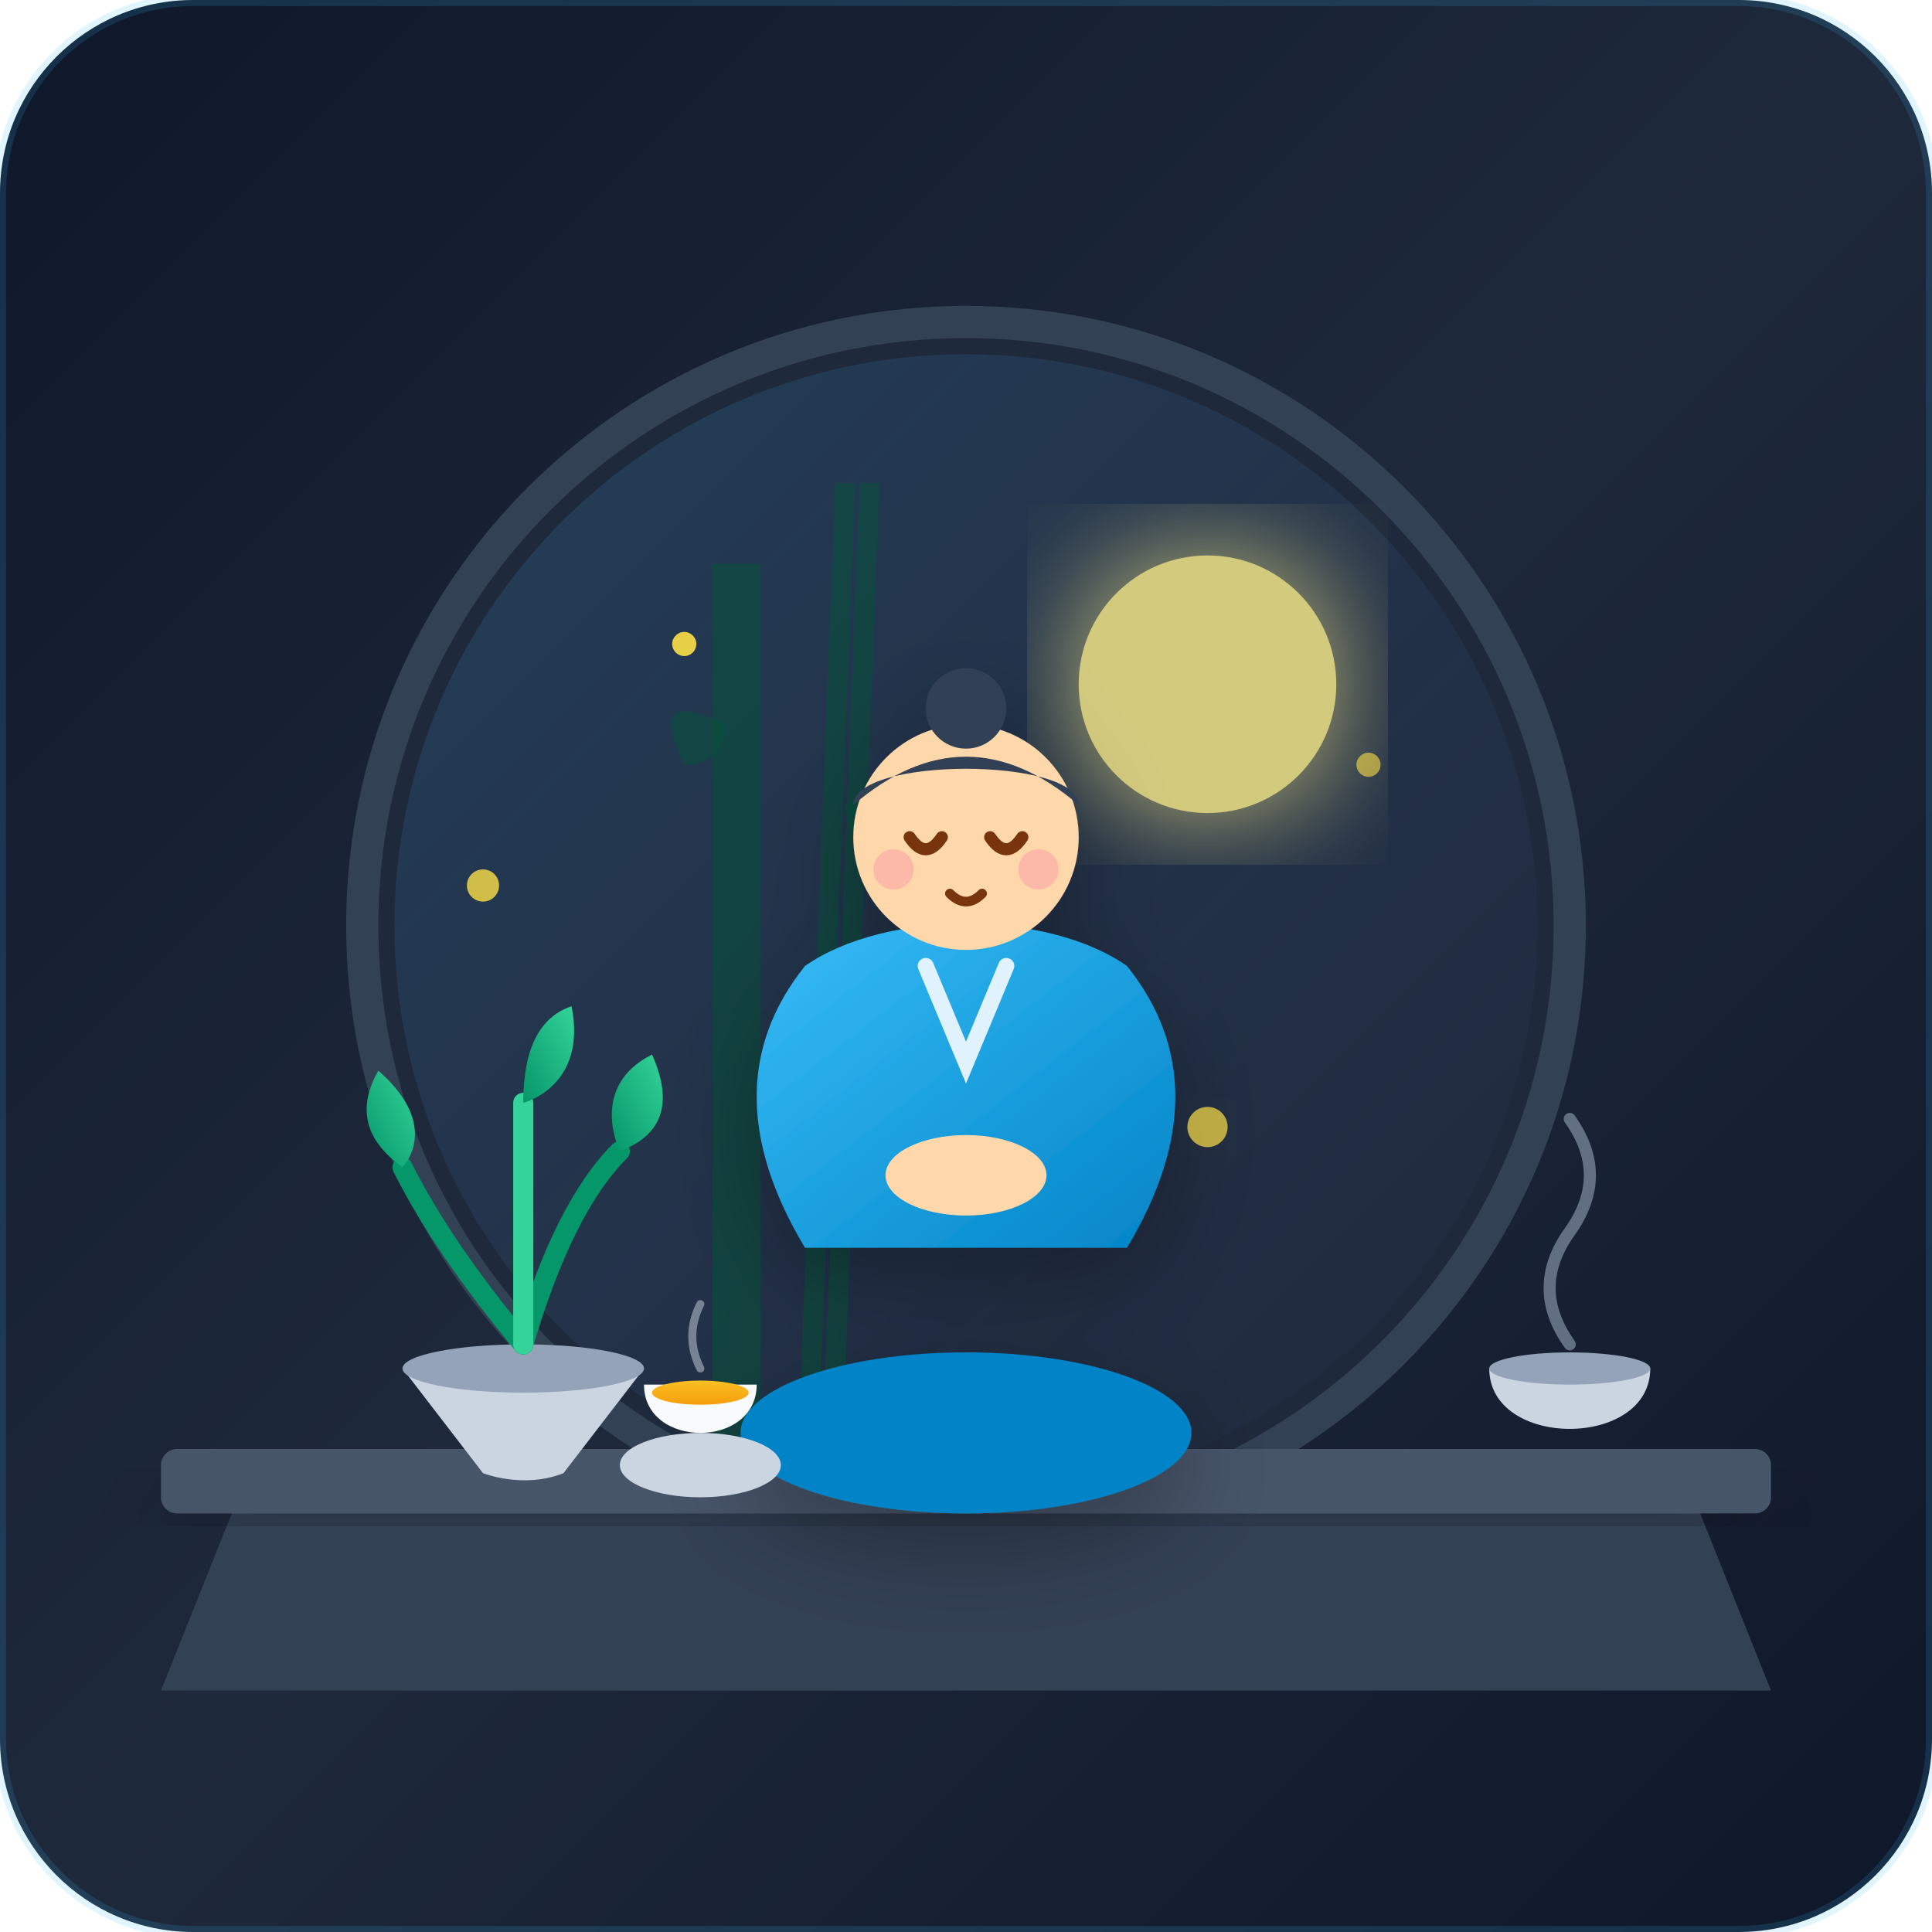
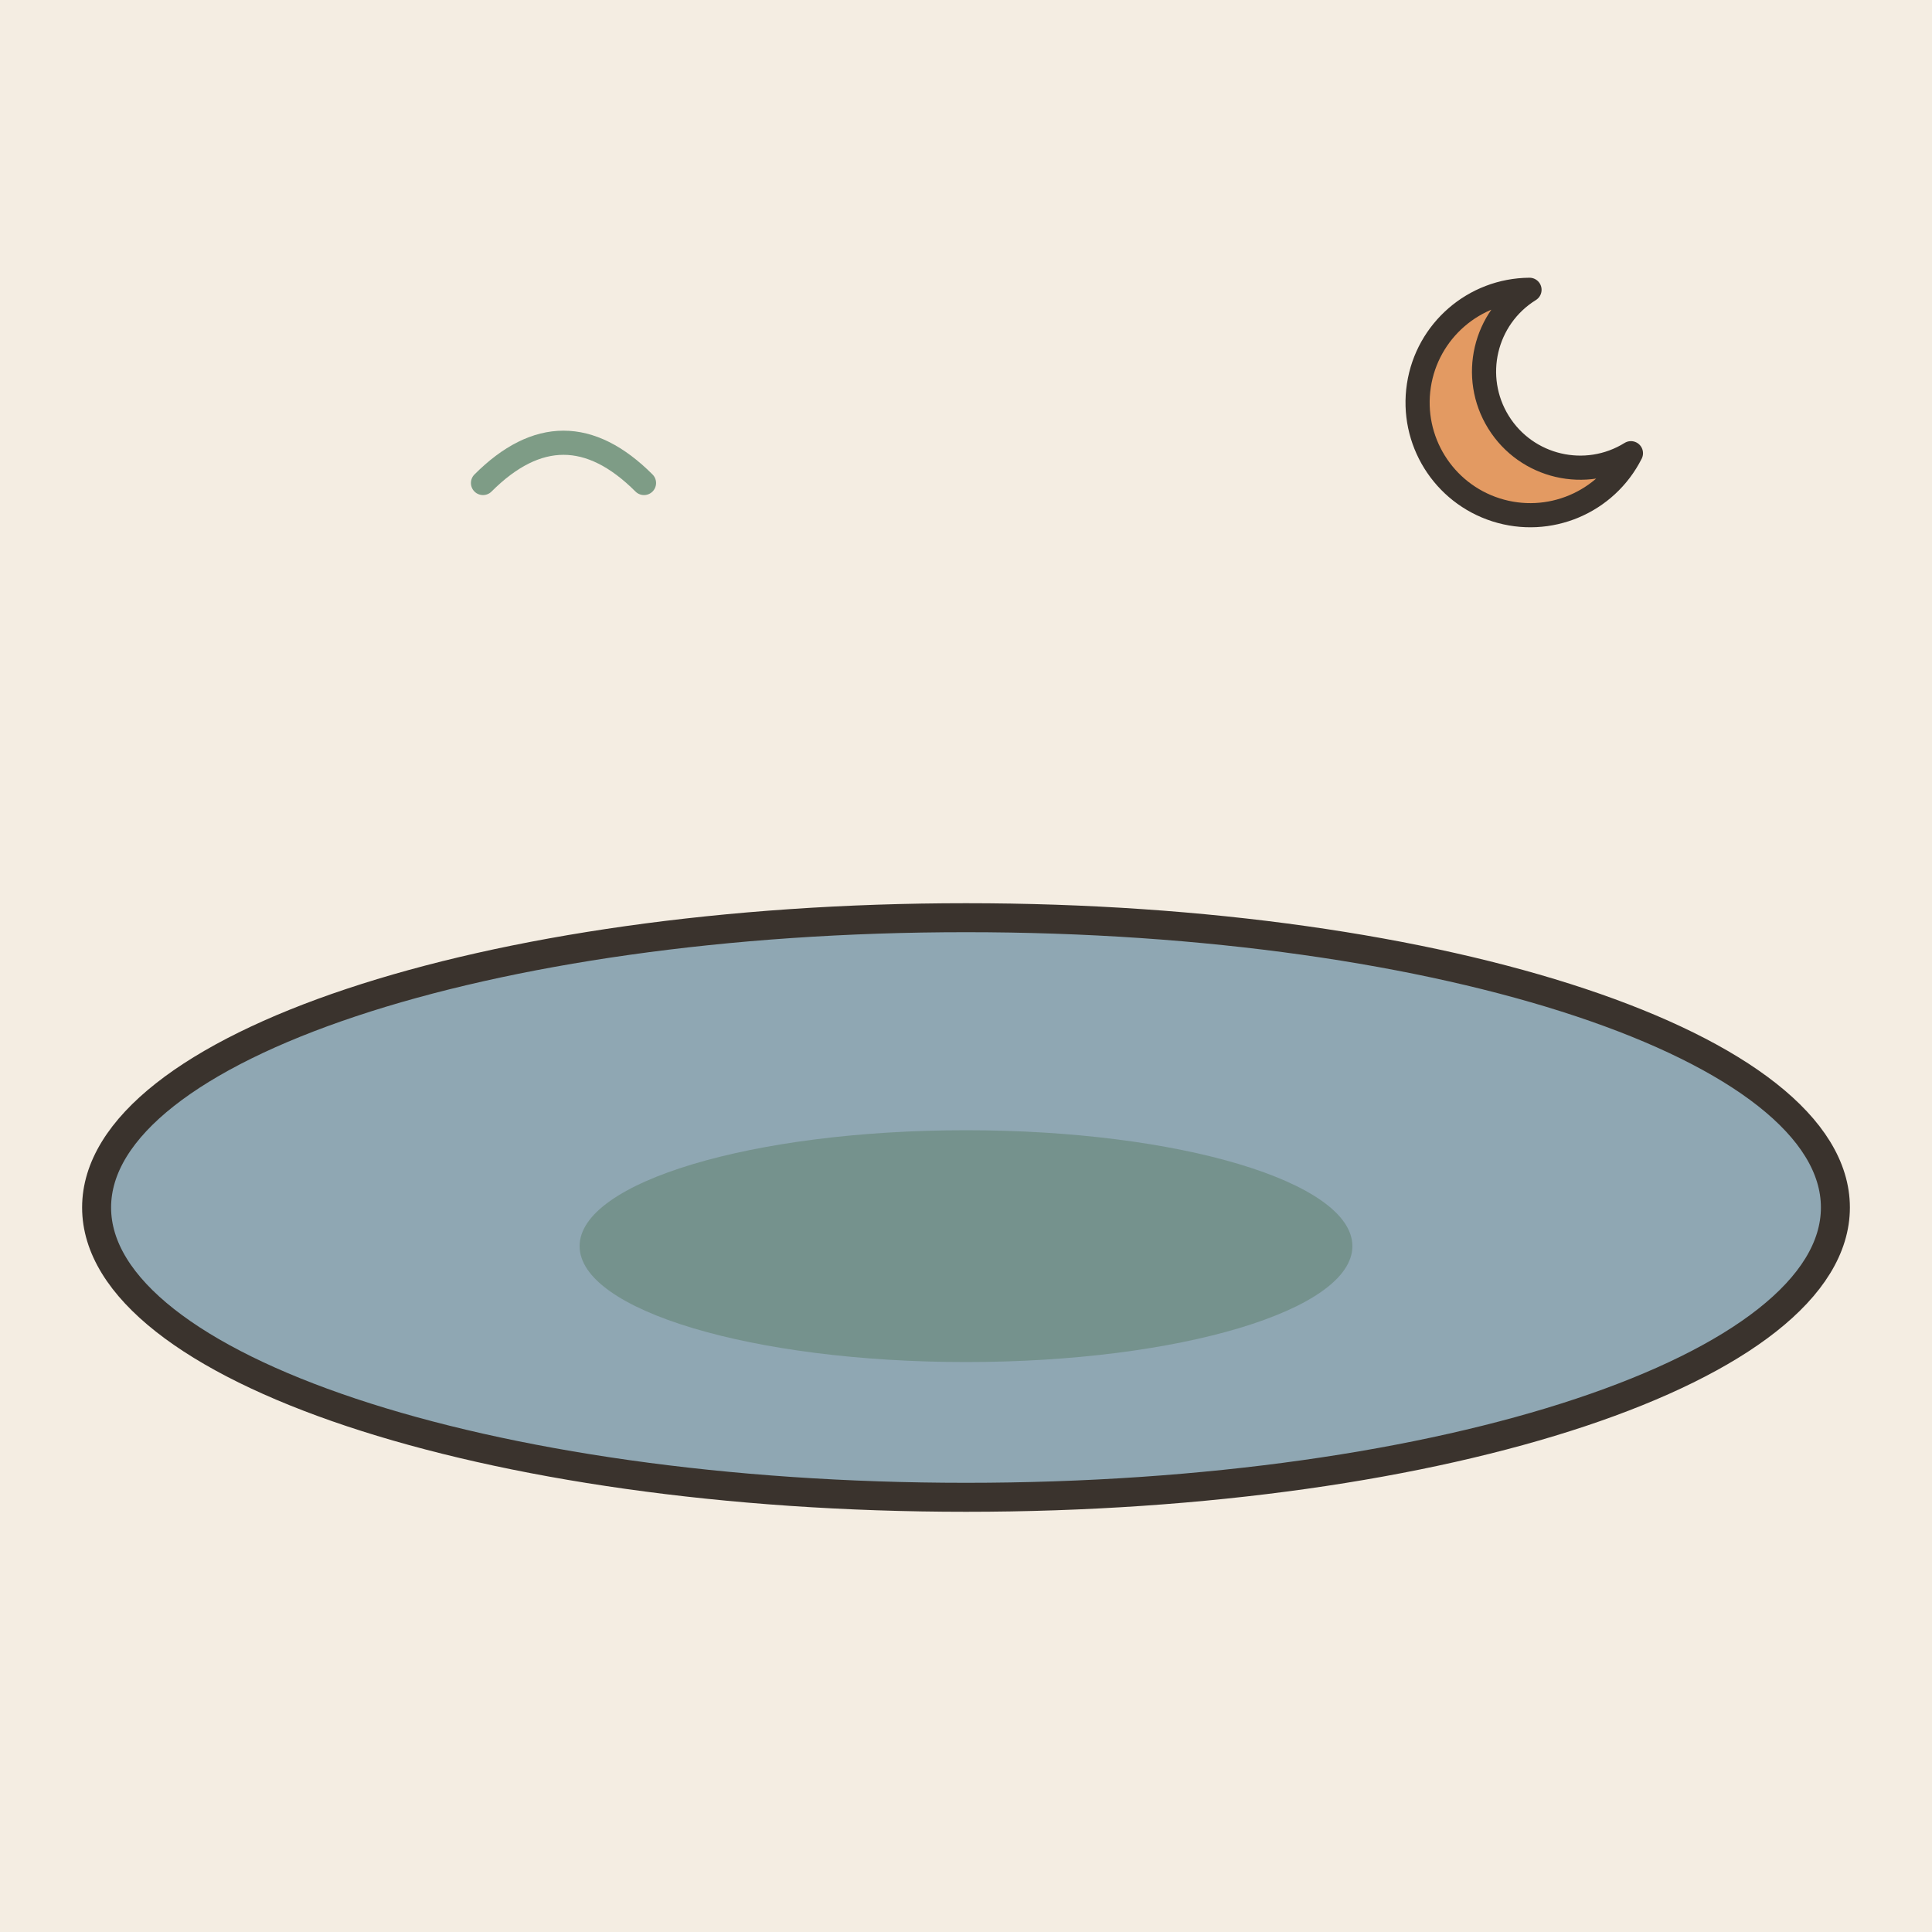
- <svg xmlns="http://www.w3.org/2000/svg" width="100%" height="100%" viewBox="0 0 240 240">
-   <defs>
-     <linearGradient id="bgGrad" x1="0%" y1="0%" x2="100%" y2="100%">
-       <stop offset="0%" stop-color="#0f172a" />
-       <stop offset="50%" stop-color="#1e293b" />
-       <stop offset="100%" stop-color="#0f172a" />
-     </linearGradient>
-     <linearGradient id="moonGlow" x1="0%" y1="0%" x2="100%" y2="100%">
-       <stop offset="0%" stop-color="#38bdf8" stop-opacity="0.15" />
-       <stop offset="100%" stop-color="#818cf8" stop-opacity="0.0" />
-     </linearGradient>
-     <linearGradient id="teaGrad" x1="0%" y1="0%" x2="0%" y2="100%">
-       <stop offset="0%" stop-color="#fbbf24" />
-       <stop offset="100%" stop-color="#f59e0b" />
-     </linearGradient>
-     <linearGradient id="leafGrad" x1="0%" y1="100%" x2="100%" y2="0%">
-       <stop offset="0%" stop-color="#059669" />
-       <stop offset="100%" stop-color="#34d399" />
-     </linearGradient>
-     <linearGradient id="robeGrad" x1="0%" y1="0%" x2="100%" y2="100%">
-       <stop offset="0%" stop-color="#38bdf8" />
-       <stop offset="100%" stop-color="#0284c7" />
-     </linearGradient>
-     <filter id="softShadow" x="-20%" y="-20%" width="140%" height="140%">
-       <feDropShadow dx="0" dy="4" stdDeviation="6" flood-color="#000" flood-opacity="0.3" />
-     </filter>
-     <filter id="glow" x="-20%" y="-20%" width="140%" height="140%">
-       <feGaussianBlur stdDeviation="8" result="blur" />
-       <feComposite in="SourceGraphic" in2="blur" operator="over" />
-     </filter>
-   </defs>
-   <rect width="240" height="240" rx="24" fill="url(#bgGrad)" />
-   <circle cx="120" cy="115" r="75" fill="#1e293b" stroke="#334155" stroke-width="4" />
-   <circle cx="120" cy="115" r="71" fill="url(#moonGlow)" />
-   <g clip-path="url(#windowClip)">
-     <circle cx="150" cy="85" r="16" fill="#fef08a" opacity="0.8" filter="url(#glow)" />
-     <path d="M90 190 L90 70 M93 190 L93 70" stroke="#064e3b" stroke-width="3" opacity="0.6" />
-     <path d="M100 190 L105 60 M103 190 L108 60" stroke="#064e3b" stroke-width="2.5" opacity="0.6" />
-     <path d="M90 90 Q80 85 85 95 Q90 95 90 90" fill="#064e3b" opacity="0.6" />
-     <path d="M105 100 Q115 95 110 105 Q105 105 105 100" fill="#064e3b" opacity="0.6" />
+ <svg xmlns="http://www.w3.org/2000/svg" viewBox="0 0 240 240" data-style="editorial">
+   <rect width="240" height="240" fill="#F4EDE2" />
+   <g transform="translate(120 150) scale(1.2 1.2)">
+     <ellipse cx="0" cy="0" rx="90" ry="30" fill="#8FA7B3" stroke="#3A332D" stroke-width="3" stroke-linecap="round" stroke-linejoin="round" />
+     <ellipse cx="0" cy="4" rx="40" ry="12" fill="#5C7D68" opacity="0.5" />
  </g>
-   <path d="M30 185 L210 185 L220 210 L20 210 Z" fill="#334155" />
-   <rect x="20" y="180" width="200" height="8" rx="2" fill="#475569" filter="url(#softShadow)" />
-   <g transform="translate(45, 145)">
-     <path d="M5 25 L15 38 C15 38 20 40 25 38 L35 25 Z" fill="#cbd5e1" />
-     <ellipse cx="20" cy="25" rx="15" ry="3" fill="#94a3b8" />
-     <path d="M20 22 Q10 10 5 0" stroke="#059669" stroke-width="2.5" fill="none" stroke-linecap="round" />
-     <path d="M20 22 Q25 5 32 -2" stroke="#059669" stroke-width="2.5" fill="none" stroke-linecap="round" />
-     <path d="M20 22 Q20 2 20 -8" stroke="#34d399" stroke-width="2.5" fill="none" stroke-linecap="round" />
-     <path d="M5 0 Q-2 -5 2 -12 C10 -5 5 0 5 0" fill="url(#leafGrad)" />
-     <path d="M32 -2 Q40 -5 36 -14 C28 -10 32 -2 32 -2" fill="url(#leafGrad)" />
-     <path d="M20 -8 Q20 -18 26 -20 C28 -10 20 -8 20 -8" fill="url(#leafGrad)" />
-   </g>
-   <g transform="translate(180, 155)">
-     <path d="M5 15 C5 25 25 25 25 15 Z" fill="#cbd5e1" />
-     <ellipse cx="15" cy="15" rx="10" ry="2" fill="#94a3b8" />
-     <path d="M15 12 Q10 5 15 -2 Q20 -9 15 -16" stroke="#94a3b8" stroke-width="1.5" stroke-linecap="round" fill="none" opacity="0.6" />
-   </g>
-   <g transform="translate(100, 110)" filter="url(#softShadow)">
-     <ellipse cx="20" cy="68" rx="28" ry="10" fill="#0284c7" />
-     <path d="M0 45 Q-12 25 0 10 C10 3 30 3 40 10 Q52 25 40 45 Z" fill="url(#robeGrad)" />
-     <path d="M15 10 L20 22 L25 10" fill="none" stroke="#e0f2fe" stroke-width="2" stroke-linecap="round" />
-     <circle cx="20" cy="-6" r="14" fill="#fed7aa" />
-     <path d="M6 -10 Q20 -22 34 -10 C34 -16 6 -16 6 -10" fill="#334155" />
-     <circle cx="20" cy="-22" r="5" fill="#334155" />
-     <path d="M13 -6 Q15 -3 17 -6" fill="none" stroke="#78350f" stroke-width="1.5" stroke-linecap="round" />
-     <path d="M23 -6 Q25 -3 27 -6" fill="none" stroke="#78350f" stroke-width="1.5" stroke-linecap="round" />
-     <path d="M18 1 Q20 3 22 1" fill="none" stroke="#78350f" stroke-width="1.2" stroke-linecap="round" />
-     <circle cx="11" cy="-2" r="2.5" fill="#fca5a5" opacity="0.6" />
-     <circle cx="29" cy="-2" r="2.5" fill="#fca5a5" opacity="0.6" />
-     <ellipse cx="20" cy="36" rx="10" ry="5" fill="#fed7aa" />
-   </g>
-   <g transform="translate(75, 170)">
-     <ellipse cx="12" cy="12" rx="10" ry="4" fill="#cbd5e1" />
-     <path d="M5 2 L19 2 C19 10 5 10 5 2 Z" fill="#f8fafc" />
-     <ellipse cx="12" cy="3" rx="6" ry="1.5" fill="url(#teaGrad)" />
-     <path d="M12 0 Q10 -4 12 -8" stroke="#cbd5e1" stroke-width="1" stroke-linecap="round" fill="none" opacity="0.5" />
-   </g>
-   <circle cx="60" cy="110" r="2" fill="#fde047" opacity="0.8" filter="url(#glow)" />
-   <circle cx="170" cy="95" r="1.5" fill="#fde047" opacity="0.6" filter="url(#glow)" />
-   <circle cx="150" cy="140" r="2.5" fill="#fde047" opacity="0.7" filter="url(#glow)" />
-   <circle cx="85" cy="80" r="1.5" fill="#fde047" opacity="0.9" filter="url(#glow)" />
-   <rect x="0" y="0" width="240" height="240" rx="24" fill="none" stroke="#38bdf8" stroke-width="1.5" opacity="0.15" />
+   <path d="M190 36A14 14 0 1 0 202.6 56.3A11.2 11.2 0 1 1 190 36Z" fill="#E39A62" stroke="#3A332D" stroke-width="3" stroke-linecap="round" stroke-linejoin="round" />
+   <path d="M60 60q10 -10 20 0" fill="none" stroke="#7E9C86" stroke-width="3" stroke-linecap="round" stroke-linejoin="round" />
</svg>
